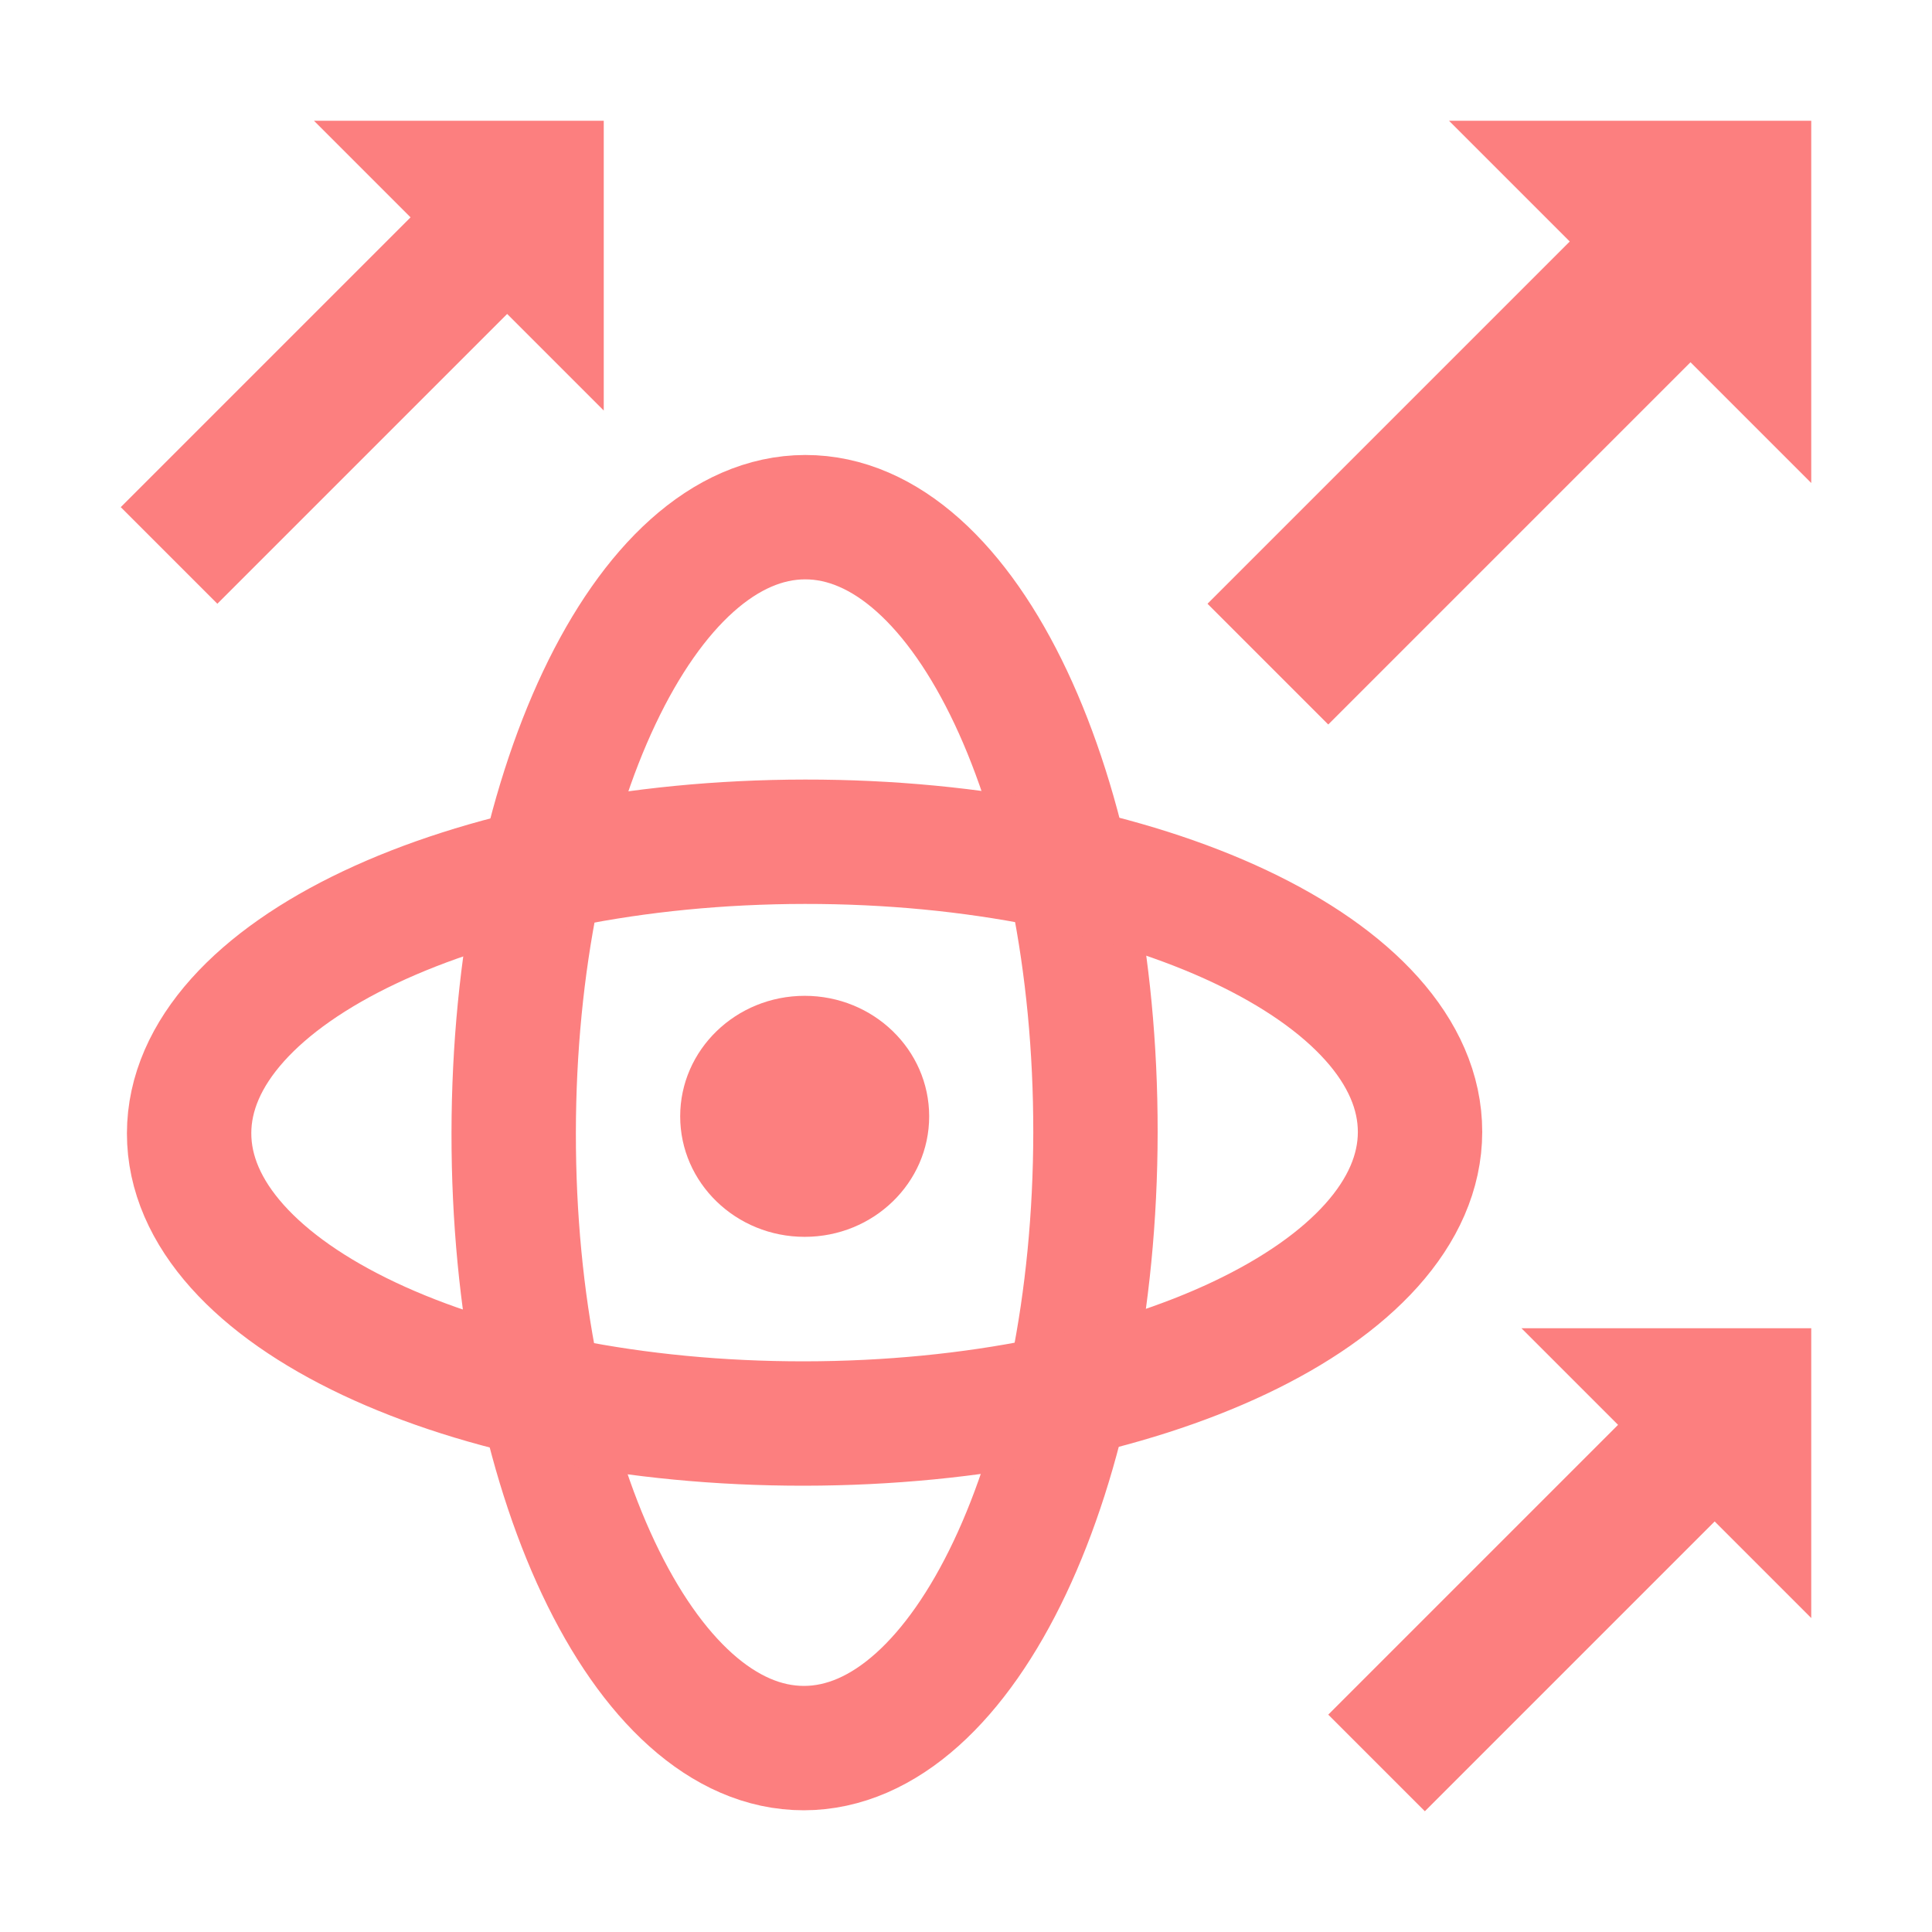
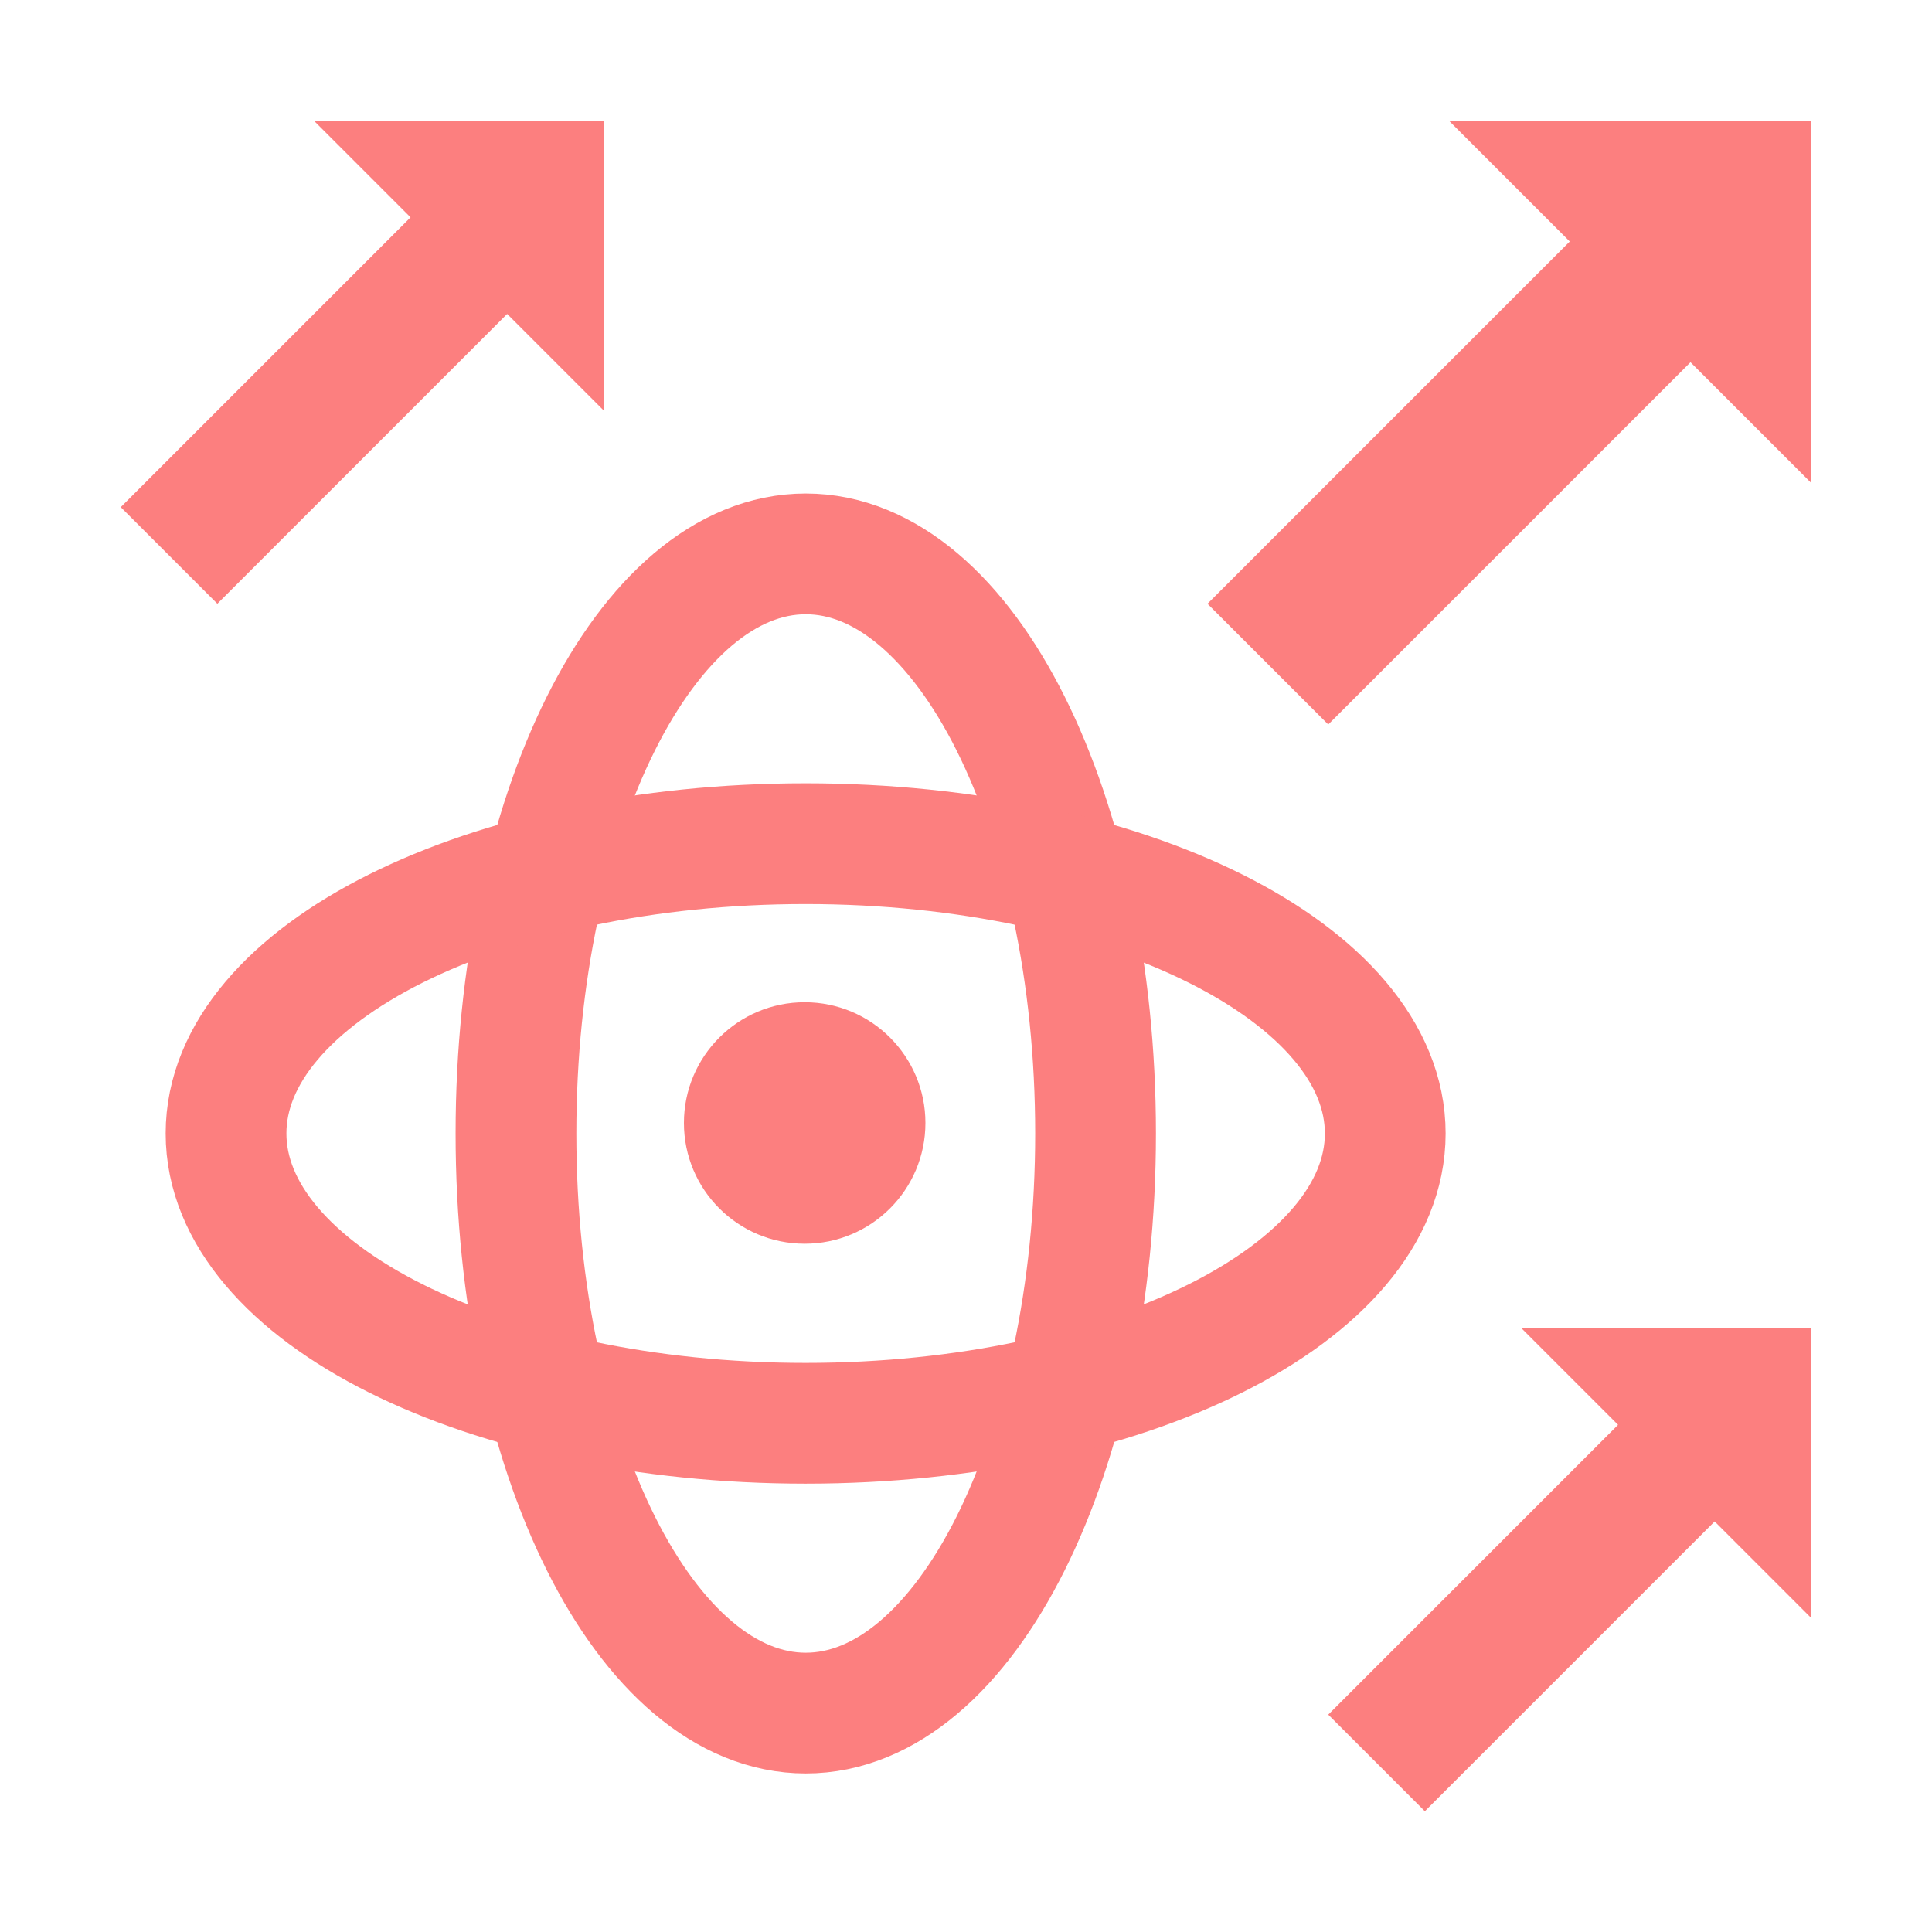
<svg xmlns="http://www.w3.org/2000/svg" height="16" viewBox="0 0 16 16" width="16">
-   <ellipse cx="6.664" cy="9.245" fill="#fc7f7f" rx="1.031" ry=".998" />
-   <ellipse cx="-6.673" cy="-9.387" fill="none" rx="2.409" ry="5.097" stroke="#fc7f7f" stroke-width="1.03" transform="matrix(-.9999995 .00104887 .00104887 -.9999995 0 0)" />
-   <ellipse cx="9.387" cy="-6.673" fill="none" rx="2.409" ry="5.097" stroke="#fc7f7f" stroke-width="1.03" transform="matrix(-.00104887 .9999995 -.9999995 .00104887 0 0)" />
+   <ellipse cx="6.673" cy="9.387" fill="none" rx="2.4" ry="4.8" stroke="#fc7f7f" />
+   <ellipse cx="6.672" cy="9.387" fill="none" rx="4.8" ry="2.4" stroke="#fc7f7f" />
  <g fill="#fc7f7f">
-     <path d="m11.8 15 2.4-2.4.8.8v-2.4h-2.4l.8.8-2.4 2.4z" />
-     <path d="m11 6 3-3 1 1v-3h-3l1 1-3 3z" />
-     <path d="m1.8 5 2.4-2.4.8.8v-2.4h-2.4l.8.8-2.4 2.4z" />
+     <circle cx="6.664" cy="9.3" r="1" />
+     <path d="m11.8 15 2.4-2.4.8.8V11h-2.4l.8.8-2.4 2.4zM11 6l3-3 1 1V1h-3l1 1-3 3zM1.8 5l2.4-2.4.8.8V1H2.6l.8.8L1 4.2z" />
  </g>
</svg>
